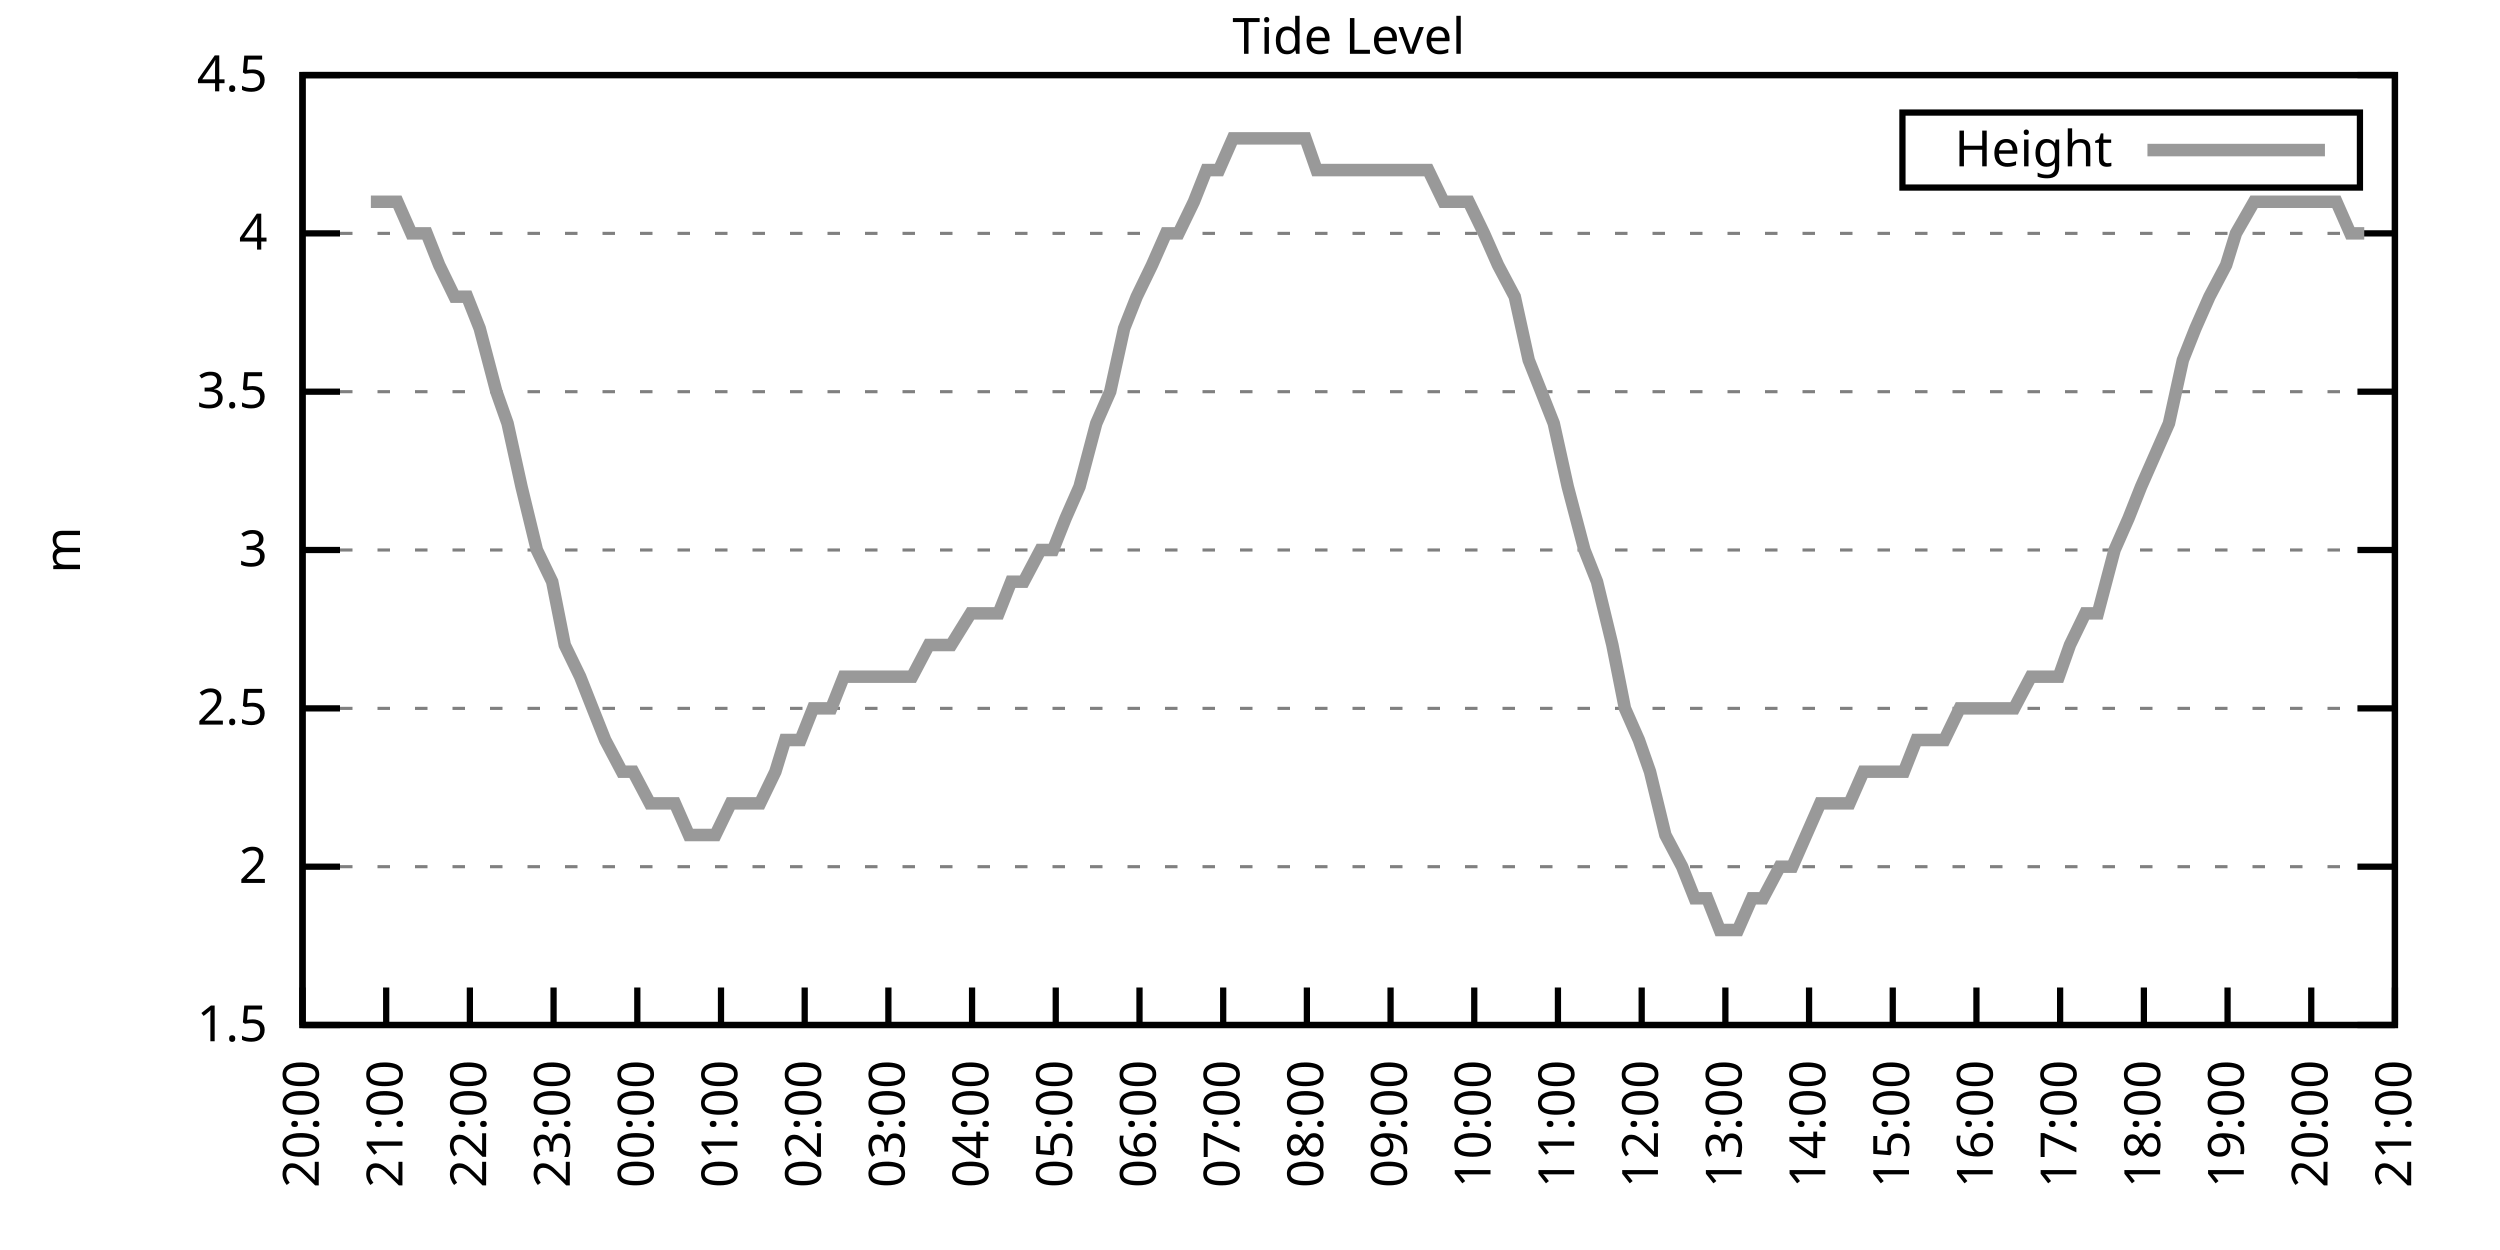
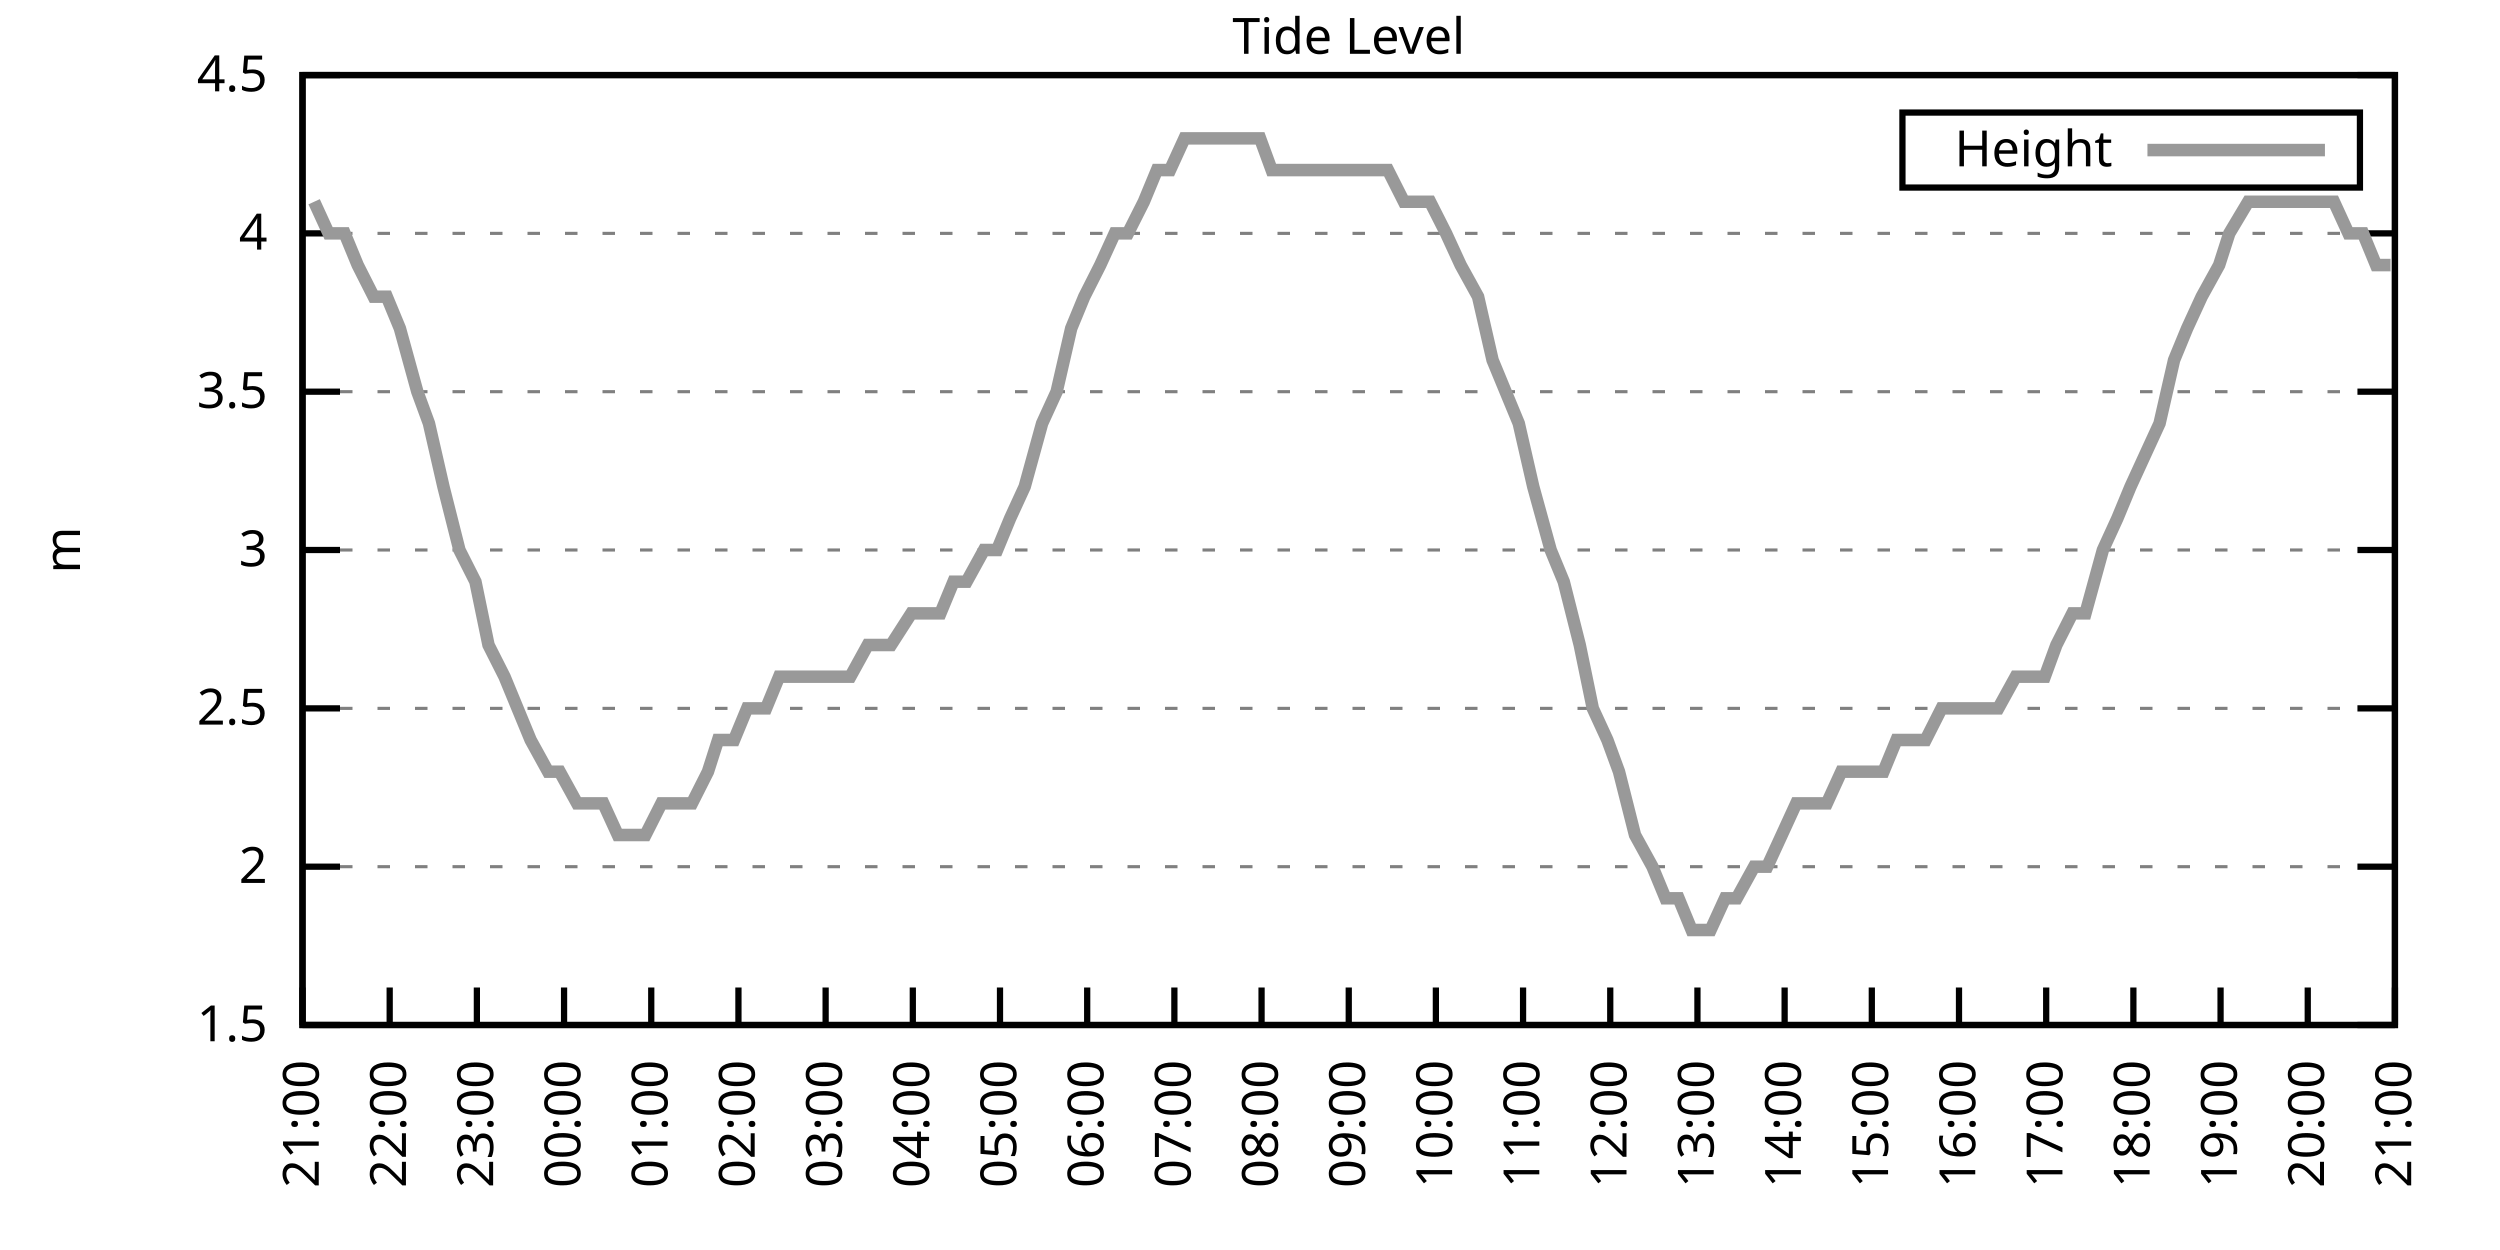
<svg xmlns="http://www.w3.org/2000/svg" xmlns:xlink="http://www.w3.org/1999/xlink" width="400" height="200" viewBox="0 0 400 200">
  <g id="gnuplot_canvas">
    <rect x="0" y="0" width="400" height="200" fill="none" />
    <defs>
      <circle id="gpDot" r="0.5" stroke-width="0.5" stroke="currentColor" />
      <path id="gpPt0" stroke-width="0.333" stroke="currentColor" d="M-1,0 h2 M0,-1 v2" />
      <path id="gpPt1" stroke-width="0.333" stroke="currentColor" d="M-1,-1 L1,1 M1,-1 L-1,1" />
      <path id="gpPt2" stroke-width="0.333" stroke="currentColor" d="M-1,0 L1,0 M0,-1 L0,1 M-1,-1 L1,1 M-1,1 L1,-1" />
      <rect id="gpPt3" stroke-width="0.333" stroke="currentColor" x="-1" y="-1" width="2" height="2" />
      <rect id="gpPt4" stroke-width="0.333" stroke="currentColor" fill="currentColor" x="-1" y="-1" width="2" height="2" />
      <circle id="gpPt5" stroke-width="0.333" stroke="currentColor" cx="0" cy="0" r="1" />
      <use xlink:href="#gpPt5" id="gpPt6" fill="currentColor" stroke="none" />
      <path id="gpPt7" stroke-width="0.333" stroke="currentColor" d="M0,-1.33 L-1.33,0.67 L1.33,0.67 z" />
      <use xlink:href="#gpPt7" id="gpPt8" fill="currentColor" stroke="none" />
      <use xlink:href="#gpPt7" id="gpPt9" stroke="currentColor" transform="rotate(180)" />
      <use xlink:href="#gpPt9" id="gpPt10" fill="currentColor" stroke="none" />
      <use xlink:href="#gpPt3" id="gpPt11" stroke="currentColor" transform="rotate(45)" />
      <use xlink:href="#gpPt11" id="gpPt12" fill="currentColor" stroke="none" />
      <path id="gpPt13" stroke-width="0.333" stroke="currentColor" d="M0,1.330 L1.265,0.411 L0.782,-1.067 L-0.782,-1.076 L-1.265,0.411 z" />
      <use xlink:href="#gpPt13" id="gpPt14" fill="currentColor" stroke="none" />
      <filter id="textbox" filterUnits="objectBoundingBox" x="0" y="0" height="1" width="1">
        <feFlood flood-color="white" flood-opacity="1" result="bgnd" />
        <feComposite in="SourceGraphic" in2="bgnd" operator="atop" />
      </filter>
      <filter id="greybox" filterUnits="objectBoundingBox" x="0" y="0" height="1" width="1">
        <feFlood flood-color="lightgrey" flood-opacity="1" result="grey" />
        <feComposite in="SourceGraphic" in2="grey" operator="atop" />
      </filter>
    </defs>
    <g fill="none" color="white" stroke="currentColor" stroke-width="1.00" stroke-linecap="butt" stroke-linejoin="miter">
</g>
    <g fill="none" color="black" stroke="currentColor" stroke-width="1.00" stroke-linecap="butt" stroke-linejoin="miter">
      <g stroke="none" shape-rendering="crispEdges">
        <polygon fill="rgb(255, 255, 255)" points="48.40,164.00 383.18,164.00 383.18,12.02 48.40,12.02 " />
      </g>
    </g>
    <g fill="none" color="black" stroke="currentColor" stroke-width="1.00" stroke-linecap="butt" stroke-linejoin="miter">
</g>
    <g fill="none" color="black" stroke="black" stroke-width="0.50" stroke-linecap="butt" stroke-linejoin="miter">
</g>
    <g fill="none" color="gray" stroke="currentColor" stroke-width="0.50" stroke-linecap="butt" stroke-linejoin="miter">
      <path stroke="gray" stroke-dasharray="2,4" class="gridline" d="M48.40,164.00 L383.19,164.00  " />
    </g>
    <g fill="none" color="gray" stroke="gray" stroke-width="1.00" stroke-linecap="butt" stroke-linejoin="miter">
</g>
    <g fill="none" color="black" stroke="currentColor" stroke-width="1.00" stroke-linecap="butt" stroke-linejoin="miter">
      <path stroke="black" d="M48.40,164.00 L54.40,164.00 M383.19,164.00 L377.19,164.00  " />
      <g transform="translate(42.80,166.60)" stroke="none" fill="black" font-family="Sans" font-size="8.00" text-anchor="end">
        <text>
          <tspan font-family="Sans"> 1.5</tspan>
        </text>
      </g>
    </g>
    <g fill="none" color="black" stroke="currentColor" stroke-width="1.00" stroke-linecap="butt" stroke-linejoin="miter">
</g>
    <g fill="none" color="black" stroke="black" stroke-width="0.50" stroke-linecap="butt" stroke-linejoin="miter">
</g>
    <g fill="none" color="gray" stroke="currentColor" stroke-width="0.50" stroke-linecap="butt" stroke-linejoin="miter">
      <path stroke="gray" stroke-dasharray="2,4" class="gridline" d="M48.40,138.67 L383.19,138.67  " />
    </g>
    <g fill="none" color="gray" stroke="gray" stroke-width="1.00" stroke-linecap="butt" stroke-linejoin="miter">
</g>
    <g fill="none" color="black" stroke="currentColor" stroke-width="1.00" stroke-linecap="butt" stroke-linejoin="miter">
      <path stroke="black" d="M48.40,138.67 L54.40,138.67 M383.19,138.67 L377.19,138.67  " />
      <g transform="translate(42.80,141.27)" stroke="none" fill="black" font-family="Sans" font-size="8.00" text-anchor="end">
        <text>
          <tspan font-family="Sans"> 2</tspan>
        </text>
      </g>
    </g>
    <g fill="none" color="black" stroke="currentColor" stroke-width="1.00" stroke-linecap="butt" stroke-linejoin="miter">
</g>
    <g fill="none" color="black" stroke="black" stroke-width="0.50" stroke-linecap="butt" stroke-linejoin="miter">
</g>
    <g fill="none" color="gray" stroke="currentColor" stroke-width="0.50" stroke-linecap="butt" stroke-linejoin="miter">
      <path stroke="gray" stroke-dasharray="2,4" class="gridline" d="M48.40,113.34 L383.19,113.34  " />
    </g>
    <g fill="none" color="gray" stroke="gray" stroke-width="1.00" stroke-linecap="butt" stroke-linejoin="miter">
</g>
    <g fill="none" color="black" stroke="currentColor" stroke-width="1.00" stroke-linecap="butt" stroke-linejoin="miter">
      <path stroke="black" d="M48.40,113.34 L54.40,113.34 M383.19,113.34 L377.19,113.34  " />
      <g transform="translate(42.80,115.94)" stroke="none" fill="black" font-family="Sans" font-size="8.00" text-anchor="end">
        <text>
          <tspan font-family="Sans"> 2.5</tspan>
        </text>
      </g>
    </g>
    <g fill="none" color="black" stroke="currentColor" stroke-width="1.00" stroke-linecap="butt" stroke-linejoin="miter">
</g>
    <g fill="none" color="black" stroke="black" stroke-width="0.50" stroke-linecap="butt" stroke-linejoin="miter">
</g>
    <g fill="none" color="gray" stroke="currentColor" stroke-width="0.50" stroke-linecap="butt" stroke-linejoin="miter">
      <path stroke="gray" stroke-dasharray="2,4" class="gridline" d="M48.40,88.00 L383.19,88.00  " />
    </g>
    <g fill="none" color="gray" stroke="gray" stroke-width="1.00" stroke-linecap="butt" stroke-linejoin="miter">
</g>
    <g fill="none" color="black" stroke="currentColor" stroke-width="1.00" stroke-linecap="butt" stroke-linejoin="miter">
      <path stroke="black" d="M48.40,88.00 L54.40,88.00 M383.19,88.00 L377.19,88.00  " />
      <g transform="translate(42.80,90.60)" stroke="none" fill="black" font-family="Sans" font-size="8.00" text-anchor="end">
        <text>
          <tspan font-family="Sans"> 3</tspan>
        </text>
      </g>
    </g>
    <g fill="none" color="black" stroke="currentColor" stroke-width="1.00" stroke-linecap="butt" stroke-linejoin="miter">
</g>
    <g fill="none" color="black" stroke="black" stroke-width="0.50" stroke-linecap="butt" stroke-linejoin="miter">
</g>
    <g fill="none" color="gray" stroke="currentColor" stroke-width="0.50" stroke-linecap="butt" stroke-linejoin="miter">
      <path stroke="gray" stroke-dasharray="2,4" class="gridline" d="M48.40,62.67 L383.19,62.67  " />
    </g>
    <g fill="none" color="gray" stroke="gray" stroke-width="1.00" stroke-linecap="butt" stroke-linejoin="miter">
</g>
    <g fill="none" color="black" stroke="currentColor" stroke-width="1.00" stroke-linecap="butt" stroke-linejoin="miter">
      <path stroke="black" d="M48.40,62.67 L54.40,62.67 M383.19,62.67 L377.19,62.67  " />
      <g transform="translate(42.80,65.27)" stroke="none" fill="black" font-family="Sans" font-size="8.00" text-anchor="end">
        <text>
          <tspan font-family="Sans"> 3.5</tspan>
        </text>
      </g>
    </g>
    <g fill="none" color="black" stroke="currentColor" stroke-width="1.00" stroke-linecap="butt" stroke-linejoin="miter">
</g>
    <g fill="none" color="black" stroke="black" stroke-width="0.50" stroke-linecap="butt" stroke-linejoin="miter">
</g>
    <g fill="none" color="gray" stroke="currentColor" stroke-width="0.50" stroke-linecap="butt" stroke-linejoin="miter">
      <path stroke="gray" stroke-dasharray="2,4" class="gridline" d="M48.40,37.34 L383.19,37.34  " />
    </g>
    <g fill="none" color="gray" stroke="gray" stroke-width="1.00" stroke-linecap="butt" stroke-linejoin="miter">
</g>
    <g fill="none" color="black" stroke="currentColor" stroke-width="1.00" stroke-linecap="butt" stroke-linejoin="miter">
      <path stroke="black" d="M48.40,37.34 L54.40,37.34 M383.19,37.34 L377.19,37.34  " />
      <g transform="translate(42.80,39.94)" stroke="none" fill="black" font-family="Sans" font-size="8.00" text-anchor="end">
        <text>
          <tspan font-family="Sans"> 4</tspan>
        </text>
      </g>
    </g>
    <g fill="none" color="black" stroke="currentColor" stroke-width="1.00" stroke-linecap="butt" stroke-linejoin="miter">
</g>
    <g fill="none" color="black" stroke="black" stroke-width="0.50" stroke-linecap="butt" stroke-linejoin="miter">
</g>
    <g fill="none" color="gray" stroke="currentColor" stroke-width="0.50" stroke-linecap="butt" stroke-linejoin="miter">
      <path stroke="gray" stroke-dasharray="2,4" class="gridline" d="M48.40,12.01 L383.19,12.01  " />
    </g>
    <g fill="none" color="gray" stroke="gray" stroke-width="1.00" stroke-linecap="butt" stroke-linejoin="miter">
</g>
    <g fill="none" color="black" stroke="currentColor" stroke-width="1.00" stroke-linecap="butt" stroke-linejoin="miter">
      <path stroke="black" d="M48.40,12.01 L54.40,12.01 M383.19,12.01 L377.19,12.01  " />
      <g transform="translate(42.80,14.61)" stroke="none" fill="black" font-family="Sans" font-size="8.00" text-anchor="end">
        <text>
          <tspan font-family="Sans"> 4.5</tspan>
        </text>
      </g>
    </g>
    <g fill="none" color="black" stroke="currentColor" stroke-width="1.00" stroke-linecap="butt" stroke-linejoin="miter">
      <path stroke="black" d="M48.40,164.00 L48.40,158.00  " />
      <g transform="translate(51.00,169.60) rotate(270.00)" stroke="none" fill="black" font-family="Sans" font-size="8.00" text-anchor="end">
        <text>
-           <tspan font-family="Sans">20:00</tspan>
-         </text>
-       </g>
-     </g>
-     <g fill="none" color="black" stroke="currentColor" stroke-width="1.00" stroke-linecap="butt" stroke-linejoin="miter">
-       <path stroke="black" d="M61.79,164.00 L61.79,158.00  " />
-       <g transform="translate(64.39,169.60) rotate(270.00)" stroke="none" fill="black" font-family="Sans" font-size="8.00" text-anchor="end">
-         <text>
          <tspan font-family="Sans">21:00</tspan>
        </text>
      </g>
    </g>
    <g fill="none" color="black" stroke="currentColor" stroke-width="1.00" stroke-linecap="butt" stroke-linejoin="miter">
-       <path stroke="black" d="M75.18,164.00 L75.18,158.00  " />
-       <g transform="translate(77.78,169.60) rotate(270.00)" stroke="none" fill="black" font-family="Sans" font-size="8.00" text-anchor="end">
+       <path stroke="black" d="M62.35,164.00 L62.35,158.00  " />
+       <g transform="translate(64.95,169.60) rotate(270.00)" stroke="none" fill="black" font-family="Sans" font-size="8.00" text-anchor="end">
        <text>
          <tspan font-family="Sans">22:00</tspan>
        </text>
      </g>
    </g>
    <g fill="none" color="black" stroke="currentColor" stroke-width="1.00" stroke-linecap="butt" stroke-linejoin="miter">
-       <path stroke="black" d="M88.57,164.00 L88.57,158.00  " />
-       <g transform="translate(91.17,169.60) rotate(270.00)" stroke="none" fill="black" font-family="Sans" font-size="8.00" text-anchor="end">
+       <path stroke="black" d="M76.30,164.00 L76.30,158.00  " />
+       <g transform="translate(78.90,169.60) rotate(270.00)" stroke="none" fill="black" font-family="Sans" font-size="8.00" text-anchor="end">
        <text>
          <tspan font-family="Sans">23:00</tspan>
        </text>
      </g>
    </g>
    <g fill="none" color="black" stroke="currentColor" stroke-width="1.00" stroke-linecap="butt" stroke-linejoin="miter">
-       <path stroke="black" d="M101.97,164.00 L101.97,158.00  " />
-       <g transform="translate(104.57,169.60) rotate(270.00)" stroke="none" fill="black" font-family="Sans" font-size="8.00" text-anchor="end">
+       <path stroke="black" d="M90.25,164.00 L90.25,158.00  " />
+       <g transform="translate(92.85,169.60) rotate(270.00)" stroke="none" fill="black" font-family="Sans" font-size="8.00" text-anchor="end">
        <text>
          <tspan font-family="Sans">00:00</tspan>
        </text>
      </g>
    </g>
    <g fill="none" color="black" stroke="currentColor" stroke-width="1.00" stroke-linecap="butt" stroke-linejoin="miter">
-       <path stroke="black" d="M115.36,164.00 L115.36,158.00  " />
-       <g transform="translate(117.96,169.60) rotate(270.00)" stroke="none" fill="black" font-family="Sans" font-size="8.00" text-anchor="end">
+       <path stroke="black" d="M104.20,164.00 L104.20,158.00  " />
+       <g transform="translate(106.80,169.60) rotate(270.00)" stroke="none" fill="black" font-family="Sans" font-size="8.00" text-anchor="end">
        <text>
          <tspan font-family="Sans">01:00</tspan>
        </text>
      </g>
    </g>
    <g fill="none" color="black" stroke="currentColor" stroke-width="1.00" stroke-linecap="butt" stroke-linejoin="miter">
-       <path stroke="black" d="M128.75,164.00 L128.75,158.00  " />
-       <g transform="translate(131.35,169.60) rotate(270.00)" stroke="none" fill="black" font-family="Sans" font-size="8.00" text-anchor="end">
+       <path stroke="black" d="M118.15,164.00 L118.15,158.00  " />
+       <g transform="translate(120.75,169.60) rotate(270.00)" stroke="none" fill="black" font-family="Sans" font-size="8.00" text-anchor="end">
        <text>
          <tspan font-family="Sans">02:00</tspan>
        </text>
      </g>
    </g>
    <g fill="none" color="black" stroke="currentColor" stroke-width="1.00" stroke-linecap="butt" stroke-linejoin="miter">
-       <path stroke="black" d="M142.14,164.00 L142.14,158.00  " />
-       <g transform="translate(144.74,169.60) rotate(270.00)" stroke="none" fill="black" font-family="Sans" font-size="8.00" text-anchor="end">
+       <path stroke="black" d="M132.10,164.00 L132.10,158.00  " />
+       <g transform="translate(134.70,169.60) rotate(270.00)" stroke="none" fill="black" font-family="Sans" font-size="8.00" text-anchor="end">
        <text>
          <tspan font-family="Sans">03:00</tspan>
        </text>
      </g>
    </g>
    <g fill="none" color="black" stroke="currentColor" stroke-width="1.00" stroke-linecap="butt" stroke-linejoin="miter">
-       <path stroke="black" d="M155.53,164.00 L155.53,158.00  " />
-       <g transform="translate(158.13,169.60) rotate(270.00)" stroke="none" fill="black" font-family="Sans" font-size="8.00" text-anchor="end">
+       <path stroke="black" d="M146.05,164.00 L146.05,158.00  " />
+       <g transform="translate(148.65,169.60) rotate(270.00)" stroke="none" fill="black" font-family="Sans" font-size="8.00" text-anchor="end">
        <text>
          <tspan font-family="Sans">04:00</tspan>
        </text>
      </g>
    </g>
    <g fill="none" color="black" stroke="currentColor" stroke-width="1.00" stroke-linecap="butt" stroke-linejoin="miter">
-       <path stroke="black" d="M168.92,164.00 L168.92,158.00  " />
-       <g transform="translate(171.52,169.60) rotate(270.00)" stroke="none" fill="black" font-family="Sans" font-size="8.00" text-anchor="end">
+       <path stroke="black" d="M160.00,164.00 L160.00,158.00  " />
+       <g transform="translate(162.60,169.60) rotate(270.00)" stroke="none" fill="black" font-family="Sans" font-size="8.00" text-anchor="end">
        <text>
          <tspan font-family="Sans">05:00</tspan>
        </text>
      </g>
    </g>
    <g fill="none" color="black" stroke="currentColor" stroke-width="1.00" stroke-linecap="butt" stroke-linejoin="miter">
-       <path stroke="black" d="M182.32,164.00 L182.32,158.00  " />
-       <g transform="translate(184.92,169.60) rotate(270.00)" stroke="none" fill="black" font-family="Sans" font-size="8.00" text-anchor="end">
+       <path stroke="black" d="M173.95,164.00 L173.95,158.00  " />
+       <g transform="translate(176.55,169.60) rotate(270.00)" stroke="none" fill="black" font-family="Sans" font-size="8.00" text-anchor="end">
        <text>
          <tspan font-family="Sans">06:00</tspan>
        </text>
      </g>
    </g>
    <g fill="none" color="black" stroke="currentColor" stroke-width="1.00" stroke-linecap="butt" stroke-linejoin="miter">
-       <path stroke="black" d="M195.71,164.00 L195.71,158.00  " />
-       <g transform="translate(198.31,169.60) rotate(270.00)" stroke="none" fill="black" font-family="Sans" font-size="8.00" text-anchor="end">
+       <path stroke="black" d="M187.90,164.00 L187.90,158.00  " />
+       <g transform="translate(190.50,169.60) rotate(270.00)" stroke="none" fill="black" font-family="Sans" font-size="8.00" text-anchor="end">
        <text>
          <tspan font-family="Sans">07:00</tspan>
        </text>
      </g>
    </g>
    <g fill="none" color="black" stroke="currentColor" stroke-width="1.00" stroke-linecap="butt" stroke-linejoin="miter">
-       <path stroke="black" d="M209.10,164.00 L209.10,158.00  " />
-       <g transform="translate(211.70,169.60) rotate(270.00)" stroke="none" fill="black" font-family="Sans" font-size="8.00" text-anchor="end">
+       <path stroke="black" d="M201.85,164.00 L201.85,158.00  " />
+       <g transform="translate(204.45,169.60) rotate(270.00)" stroke="none" fill="black" font-family="Sans" font-size="8.00" text-anchor="end">
        <text>
          <tspan font-family="Sans">08:00</tspan>
        </text>
      </g>
    </g>
    <g fill="none" color="black" stroke="currentColor" stroke-width="1.00" stroke-linecap="butt" stroke-linejoin="miter">
-       <path stroke="black" d="M222.49,164.00 L222.49,158.00  " />
-       <g transform="translate(225.09,169.60) rotate(270.00)" stroke="none" fill="black" font-family="Sans" font-size="8.00" text-anchor="end">
+       <path stroke="black" d="M215.80,164.00 L215.80,158.00  " />
+       <g transform="translate(218.40,169.60) rotate(270.00)" stroke="none" fill="black" font-family="Sans" font-size="8.00" text-anchor="end">
        <text>
          <tspan font-family="Sans">09:00</tspan>
        </text>
      </g>
    </g>
    <g fill="none" color="black" stroke="currentColor" stroke-width="1.00" stroke-linecap="butt" stroke-linejoin="miter">
-       <path stroke="black" d="M235.88,164.00 L235.88,158.00  " />
-       <g transform="translate(238.48,169.60) rotate(270.00)" stroke="none" fill="black" font-family="Sans" font-size="8.00" text-anchor="end">
+       <path stroke="black" d="M229.74,164.00 L229.74,158.00  " />
+       <g transform="translate(232.34,169.60) rotate(270.00)" stroke="none" fill="black" font-family="Sans" font-size="8.00" text-anchor="end">
        <text>
          <tspan font-family="Sans">10:00</tspan>
        </text>
      </g>
    </g>
    <g fill="none" color="black" stroke="currentColor" stroke-width="1.00" stroke-linecap="butt" stroke-linejoin="miter">
-       <path stroke="black" d="M249.27,164.00 L249.27,158.00  " />
-       <g transform="translate(251.87,169.60) rotate(270.00)" stroke="none" fill="black" font-family="Sans" font-size="8.00" text-anchor="end">
+       <path stroke="black" d="M243.69,164.00 L243.69,158.00  " />
+       <g transform="translate(246.29,169.60) rotate(270.00)" stroke="none" fill="black" font-family="Sans" font-size="8.00" text-anchor="end">
        <text>
          <tspan font-family="Sans">11:00</tspan>
        </text>
      </g>
    </g>
    <g fill="none" color="black" stroke="currentColor" stroke-width="1.00" stroke-linecap="butt" stroke-linejoin="miter">
-       <path stroke="black" d="M262.67,164.00 L262.67,158.00  " />
-       <g transform="translate(265.27,169.60) rotate(270.00)" stroke="none" fill="black" font-family="Sans" font-size="8.00" text-anchor="end">
+       <path stroke="black" d="M257.64,164.00 L257.64,158.00  " />
+       <g transform="translate(260.24,169.60) rotate(270.00)" stroke="none" fill="black" font-family="Sans" font-size="8.00" text-anchor="end">
        <text>
          <tspan font-family="Sans">12:00</tspan>
        </text>
      </g>
    </g>
    <g fill="none" color="black" stroke="currentColor" stroke-width="1.00" stroke-linecap="butt" stroke-linejoin="miter">
-       <path stroke="black" d="M276.06,164.00 L276.06,158.00  " />
-       <g transform="translate(278.66,169.60) rotate(270.00)" stroke="none" fill="black" font-family="Sans" font-size="8.00" text-anchor="end">
+       <path stroke="black" d="M271.59,164.00 L271.59,158.00  " />
+       <g transform="translate(274.19,169.60) rotate(270.00)" stroke="none" fill="black" font-family="Sans" font-size="8.00" text-anchor="end">
        <text>
          <tspan font-family="Sans">13:00</tspan>
        </text>
      </g>
    </g>
    <g fill="none" color="black" stroke="currentColor" stroke-width="1.00" stroke-linecap="butt" stroke-linejoin="miter">
-       <path stroke="black" d="M289.45,164.00 L289.45,158.00  " />
-       <g transform="translate(292.05,169.60) rotate(270.00)" stroke="none" fill="black" font-family="Sans" font-size="8.00" text-anchor="end">
+       <path stroke="black" d="M285.54,164.00 L285.54,158.00  " />
+       <g transform="translate(288.14,169.60) rotate(270.00)" stroke="none" fill="black" font-family="Sans" font-size="8.00" text-anchor="end">
        <text>
          <tspan font-family="Sans">14:00</tspan>
        </text>
      </g>
    </g>
    <g fill="none" color="black" stroke="currentColor" stroke-width="1.00" stroke-linecap="butt" stroke-linejoin="miter">
-       <path stroke="black" d="M302.84,164.00 L302.84,158.00  " />
-       <g transform="translate(305.44,169.60) rotate(270.00)" stroke="none" fill="black" font-family="Sans" font-size="8.00" text-anchor="end">
+       <path stroke="black" d="M299.49,164.00 L299.49,158.00  " />
+       <g transform="translate(302.09,169.60) rotate(270.00)" stroke="none" fill="black" font-family="Sans" font-size="8.00" text-anchor="end">
        <text>
          <tspan font-family="Sans">15:00</tspan>
        </text>
      </g>
    </g>
    <g fill="none" color="black" stroke="currentColor" stroke-width="1.00" stroke-linecap="butt" stroke-linejoin="miter">
-       <path stroke="black" d="M316.23,164.00 L316.23,158.00  " />
-       <g transform="translate(318.83,169.60) rotate(270.00)" stroke="none" fill="black" font-family="Sans" font-size="8.00" text-anchor="end">
+       <path stroke="black" d="M313.44,164.00 L313.44,158.00  " />
+       <g transform="translate(316.04,169.60) rotate(270.00)" stroke="none" fill="black" font-family="Sans" font-size="8.00" text-anchor="end">
        <text>
          <tspan font-family="Sans">16:00</tspan>
        </text>
      </g>
    </g>
    <g fill="none" color="black" stroke="currentColor" stroke-width="1.00" stroke-linecap="butt" stroke-linejoin="miter">
-       <path stroke="black" d="M329.62,164.00 L329.62,158.00  " />
-       <g transform="translate(332.22,169.60) rotate(270.00)" stroke="none" fill="black" font-family="Sans" font-size="8.00" text-anchor="end">
+       <path stroke="black" d="M327.39,164.00 L327.39,158.00  " />
+       <g transform="translate(329.99,169.60) rotate(270.00)" stroke="none" fill="black" font-family="Sans" font-size="8.00" text-anchor="end">
        <text>
          <tspan font-family="Sans">17:00</tspan>
        </text>
      </g>
    </g>
    <g fill="none" color="black" stroke="currentColor" stroke-width="1.00" stroke-linecap="butt" stroke-linejoin="miter">
-       <path stroke="black" d="M343.02,164.00 L343.02,158.00  " />
-       <g transform="translate(345.62,169.60) rotate(270.00)" stroke="none" fill="black" font-family="Sans" font-size="8.00" text-anchor="end">
+       <path stroke="black" d="M341.34,164.00 L341.34,158.00  " />
+       <g transform="translate(343.94,169.60) rotate(270.00)" stroke="none" fill="black" font-family="Sans" font-size="8.00" text-anchor="end">
        <text>
          <tspan font-family="Sans">18:00</tspan>
        </text>
      </g>
    </g>
    <g fill="none" color="black" stroke="currentColor" stroke-width="1.00" stroke-linecap="butt" stroke-linejoin="miter">
-       <path stroke="black" d="M356.41,164.00 L356.41,158.00  " />
-       <g transform="translate(359.01,169.60) rotate(270.00)" stroke="none" fill="black" font-family="Sans" font-size="8.00" text-anchor="end">
+       <path stroke="black" d="M355.29,164.00 L355.29,158.00  " />
+       <g transform="translate(357.89,169.60) rotate(270.00)" stroke="none" fill="black" font-family="Sans" font-size="8.00" text-anchor="end">
        <text>
          <tspan font-family="Sans">19:00</tspan>
        </text>
      </g>
    </g>
    <g fill="none" color="black" stroke="currentColor" stroke-width="1.00" stroke-linecap="butt" stroke-linejoin="miter">
-       <path stroke="black" d="M369.80,164.00 L369.80,158.00  " />
-       <g transform="translate(372.40,169.60) rotate(270.00)" stroke="none" fill="black" font-family="Sans" font-size="8.00" text-anchor="end">
+       <path stroke="black" d="M369.24,164.00 L369.24,158.00  " />
+       <g transform="translate(371.84,169.60) rotate(270.00)" stroke="none" fill="black" font-family="Sans" font-size="8.00" text-anchor="end">
        <text>
          <tspan font-family="Sans">20:00</tspan>
        </text>
      </g>
    </g>
    <g fill="none" color="black" stroke="currentColor" stroke-width="1.00" stroke-linecap="butt" stroke-linejoin="miter">
      <path stroke="black" d="M383.19,164.00 L383.19,158.00  " />
      <g transform="translate(385.79,169.60) rotate(270.00)" stroke="none" fill="black" font-family="Sans" font-size="8.00" text-anchor="end">
        <text>
          <tspan font-family="Sans">21:00</tspan>
        </text>
      </g>
    </g>
    <g fill="none" color="black" stroke="currentColor" stroke-width="1.00" stroke-linecap="butt" stroke-linejoin="miter">
</g>
    <g fill="none" color="black" stroke="currentColor" stroke-width="1.00" stroke-linecap="butt" stroke-linejoin="miter">
      <path stroke="black" d="M48.40,12.01 L48.40,164.00 L383.19,164.00 L383.19,12.01 L48.40,12.01 Z  " />
    </g>
    <g fill="none" color="black" stroke="currentColor" stroke-width="1.00" stroke-linecap="butt" stroke-linejoin="miter">
</g>
    <g fill="none" color="black" stroke="currentColor" stroke-width="1.00" stroke-linecap="butt" stroke-linejoin="miter">
      <path stroke="black" d="M304.39,30.01 L304.39,18.01 L377.59,18.01 L377.59,30.01 L304.39,30.01 Z  " />
    </g>
    <g id="Tide_level_plot_1">
      <g fill="none" color="white" stroke="black" stroke-width="2.00" stroke-linecap="butt" stroke-linejoin="miter">
</g>
      <g fill="none" color="black" stroke="currentColor" stroke-width="2.00" stroke-linecap="butt" stroke-linejoin="miter">
        <g transform="translate(337.99,26.61)" stroke="none" fill="black" font-family="Sans" font-size="8.00" text-anchor="end">
          <text>
            <tspan font-family="Sans">Height</tspan>
          </text>
        </g>
      </g>
      <g fill="none" color="black" stroke="currentColor" stroke-width="2.00" stroke-linecap="butt" stroke-linejoin="miter">
-         <path stroke="rgb(153, 153, 153)" d="M343.59,24.01 L371.99,24.01 M59.34,32.28 L61.35,32.28 L63.58,32.28 L65.81,37.34 L68.26,37.34 L70.27,42.41   L72.73,47.47 L74.74,47.47 L76.75,52.54 L79.42,62.67 L81.21,67.74 L83.44,77.87 L85.90,88.00 L88.35,93.07   L90.36,103.20 L92.82,108.27 L94.82,113.34 L96.83,118.40 L99.51,123.47 L101.30,123.47 L103.98,128.54 L105.98,128.54   L107.99,128.54 L110.22,133.60 L112.90,133.60 L114.47,133.60 L116.92,128.54 L119.38,128.54 L121.61,128.54 L124.06,123.47   L125.62,118.40 L128.08,118.40 L130.09,113.34 L132.99,113.34 L135.00,108.27 L137.45,108.27 L139.46,108.27 L141.92,108.27   L144.15,108.27 L145.94,108.27 L148.61,103.20 L150.40,103.20 L152.18,103.20 L155.31,98.14 L156.87,98.14 L159.77,98.14   L161.78,93.07 L163.79,93.07 L166.47,88.00 L168.48,88.00 L170.49,82.94 L172.72,77.87 L175.40,67.74 L177.63,62.67   L179.86,52.54 L181.87,47.47 L184.32,42.41 L186.56,37.34 L188.57,37.34 L191.02,32.28 L193.03,27.21 L195.04,27.21   L197.27,22.14 L199.95,22.14 L202.18,22.14 L204.41,22.14 L206.64,22.14 L208.88,22.14 L210.66,27.21 L212.89,27.21   L215.57,27.21 L217.58,27.21 L219.81,27.21 L222.27,27.21 L224.28,27.21 L226.29,27.21 L228.52,27.21 L230.97,32.28   L233.43,32.28 L234.99,32.28 L237.44,37.34 L239.68,42.41 L242.36,47.47 L244.59,57.61 L246.60,62.67 L248.60,67.74   L250.84,77.87 L253.51,88.00 L255.52,93.07 L257.98,103.20 L259.99,113.34 L262.22,118.40 L264.00,123.47 L266.46,133.60   L269.14,138.67 L271.15,143.73 L273.16,143.73 L275.16,148.80 L278.07,148.80 L280.30,143.73 L282.08,143.73 L284.76,138.67   L286.77,138.67 L289.00,133.60 L291.23,128.54 L293.47,128.54 L295.92,128.54 L298.15,123.47 L300.16,123.47 L302.39,123.47   L304.63,123.47 L306.63,118.40 L308.87,118.40 L311.10,118.40 L313.55,113.34 L315.56,113.34 L317.79,113.34 L320.47,113.34   L322.26,113.34 L324.94,108.27 L327.17,108.27 L329.40,108.27 L331.19,103.20 L333.64,98.14 L335.65,98.14 L338.33,88.00   L340.56,82.94 L342.57,77.87 L344.80,72.81 L347.03,67.74 L349.26,57.61 L351.27,52.54 L353.51,47.47 L356.18,42.41   L357.75,37.34 L360.65,32.28 L362.88,32.28 L364.89,32.28 L367.12,32.28 L369.58,32.28 L371.81,32.28 L373.82,32.28   L376.05,37.34 L378.28,37.34  " />
+         <path stroke="rgb(153, 153, 153)" d="M343.59,24.01 L371.99,24.01 M50.26,32.28 L52.58,37.34 L55.14,37.34 L57.23,42.41 L59.79,47.47 L61.88,47.47   L63.98,52.54 L66.77,62.67 L68.63,67.74 L70.95,77.87 L73.51,88.00 L76.07,93.07 L78.16,103.20 L80.72,108.27   L82.81,113.34 L84.90,118.40 L87.69,123.47 L89.55,123.47 L92.34,128.54 L94.43,128.54 L96.53,128.54 L98.85,133.60   L101.64,133.60 L103.27,133.60 L105.83,128.54 L108.38,128.54 L110.71,128.54 L113.27,123.47 L114.89,118.40 L117.45,118.40   L119.54,113.34 L122.57,113.34 L124.66,108.27 L127.22,108.27 L129.31,108.27 L131.87,108.27 L134.19,108.27 L136.05,108.27   L138.84,103.20 L140.70,103.20 L142.56,103.20 L145.81,98.14 L147.44,98.14 L150.46,98.14 L152.56,93.07 L154.65,93.07   L157.44,88.00 L159.53,88.00 L161.62,82.94 L163.95,77.87 L166.74,67.74 L169.06,62.67 L171.39,52.54 L173.48,47.47   L176.04,42.41 L178.36,37.34 L180.46,37.34 L183.01,32.28 L185.11,27.21 L187.20,27.21 L189.52,22.14 L192.31,22.14   L194.64,22.14 L196.96,22.14 L199.29,22.14 L201.61,22.14 L203.47,27.21 L205.80,27.21 L208.59,27.21 L210.68,27.21   L213.01,27.21 L215.56,27.21 L217.65,27.21 L219.75,27.21 L222.07,27.21 L224.63,32.28 L227.19,32.28 L228.81,32.28   L231.37,37.34 L233.70,42.41 L236.49,47.47 L238.81,57.61 L240.90,62.67 L243.00,67.74 L245.32,77.87 L248.11,88.00   L250.20,93.07 L252.76,103.20 L254.85,113.34 L257.18,118.40 L259.04,123.47 L261.60,133.60 L264.39,138.67 L266.48,143.73   L268.57,143.73 L270.66,148.80 L273.69,148.80 L276.01,143.73 L277.87,143.73 L280.66,138.67 L282.75,138.67 L285.08,133.60   L287.40,128.54 L289.73,128.54 L292.29,128.54 L294.61,123.47 L296.70,123.47 L299.03,123.47 L301.35,123.47 L303.44,118.40   L305.77,118.40 L308.09,118.40 L310.65,113.34 L312.74,113.34 L315.07,113.34 L317.86,113.34 L319.72,113.34 L322.51,108.27   L324.83,108.27 L327.16,108.27 L329.02,103.20 L331.58,98.14 L333.67,98.14 L336.46,88.00 L338.78,82.94 L340.88,77.87   L343.20,72.81 L345.53,67.74 L347.85,57.61 L349.94,52.54 L352.27,47.47 L355.06,42.41 L356.69,37.34 L359.71,32.28   L362.03,32.28 L364.13,32.28 L366.45,32.28 L369.01,32.28 L371.33,32.28 L373.43,32.28 L375.75,37.34 L378.08,37.34   L380.17,42.41 L382.49,42.41  " />
      </g>
    </g>
    <g fill="none" color="black" stroke="currentColor" stroke-width="2.00" stroke-linecap="butt" stroke-linejoin="miter">
</g>
    <g fill="none" color="black" stroke="black" stroke-width="1.00" stroke-linecap="butt" stroke-linejoin="miter">
</g>
    <g fill="none" color="black" stroke="currentColor" stroke-width="1.00" stroke-linecap="butt" stroke-linejoin="miter">
      <path stroke="black" d="M48.40,12.01 L48.40,164.00 L383.19,164.00 L383.19,12.01 L48.40,12.01 Z  " />
      <g transform="translate(12.80,88.01) rotate(270.00)" stroke="none" fill="black" font-family="Sans" font-size="8.00" text-anchor="middle">
        <text>
          <tspan font-family="Sans">m</tspan>
        </text>
      </g>
    </g>
    <g fill="none" color="black" stroke="currentColor" stroke-width="1.00" stroke-linecap="butt" stroke-linejoin="miter">
</g>
    <g fill="none" color="black" stroke="currentColor" stroke-width="1.00" stroke-linecap="butt" stroke-linejoin="miter">
      <g transform="translate(215.79,8.61)" stroke="none" fill="black" font-family="Sans" font-size="8.00" text-anchor="middle">
        <text>
          <tspan font-family="Sans">Tide Level</tspan>
        </text>
      </g>
    </g>
    <g fill="none" color="black" stroke="currentColor" stroke-width="1.00" stroke-linecap="butt" stroke-linejoin="miter">
</g>
  </g>
</svg>
